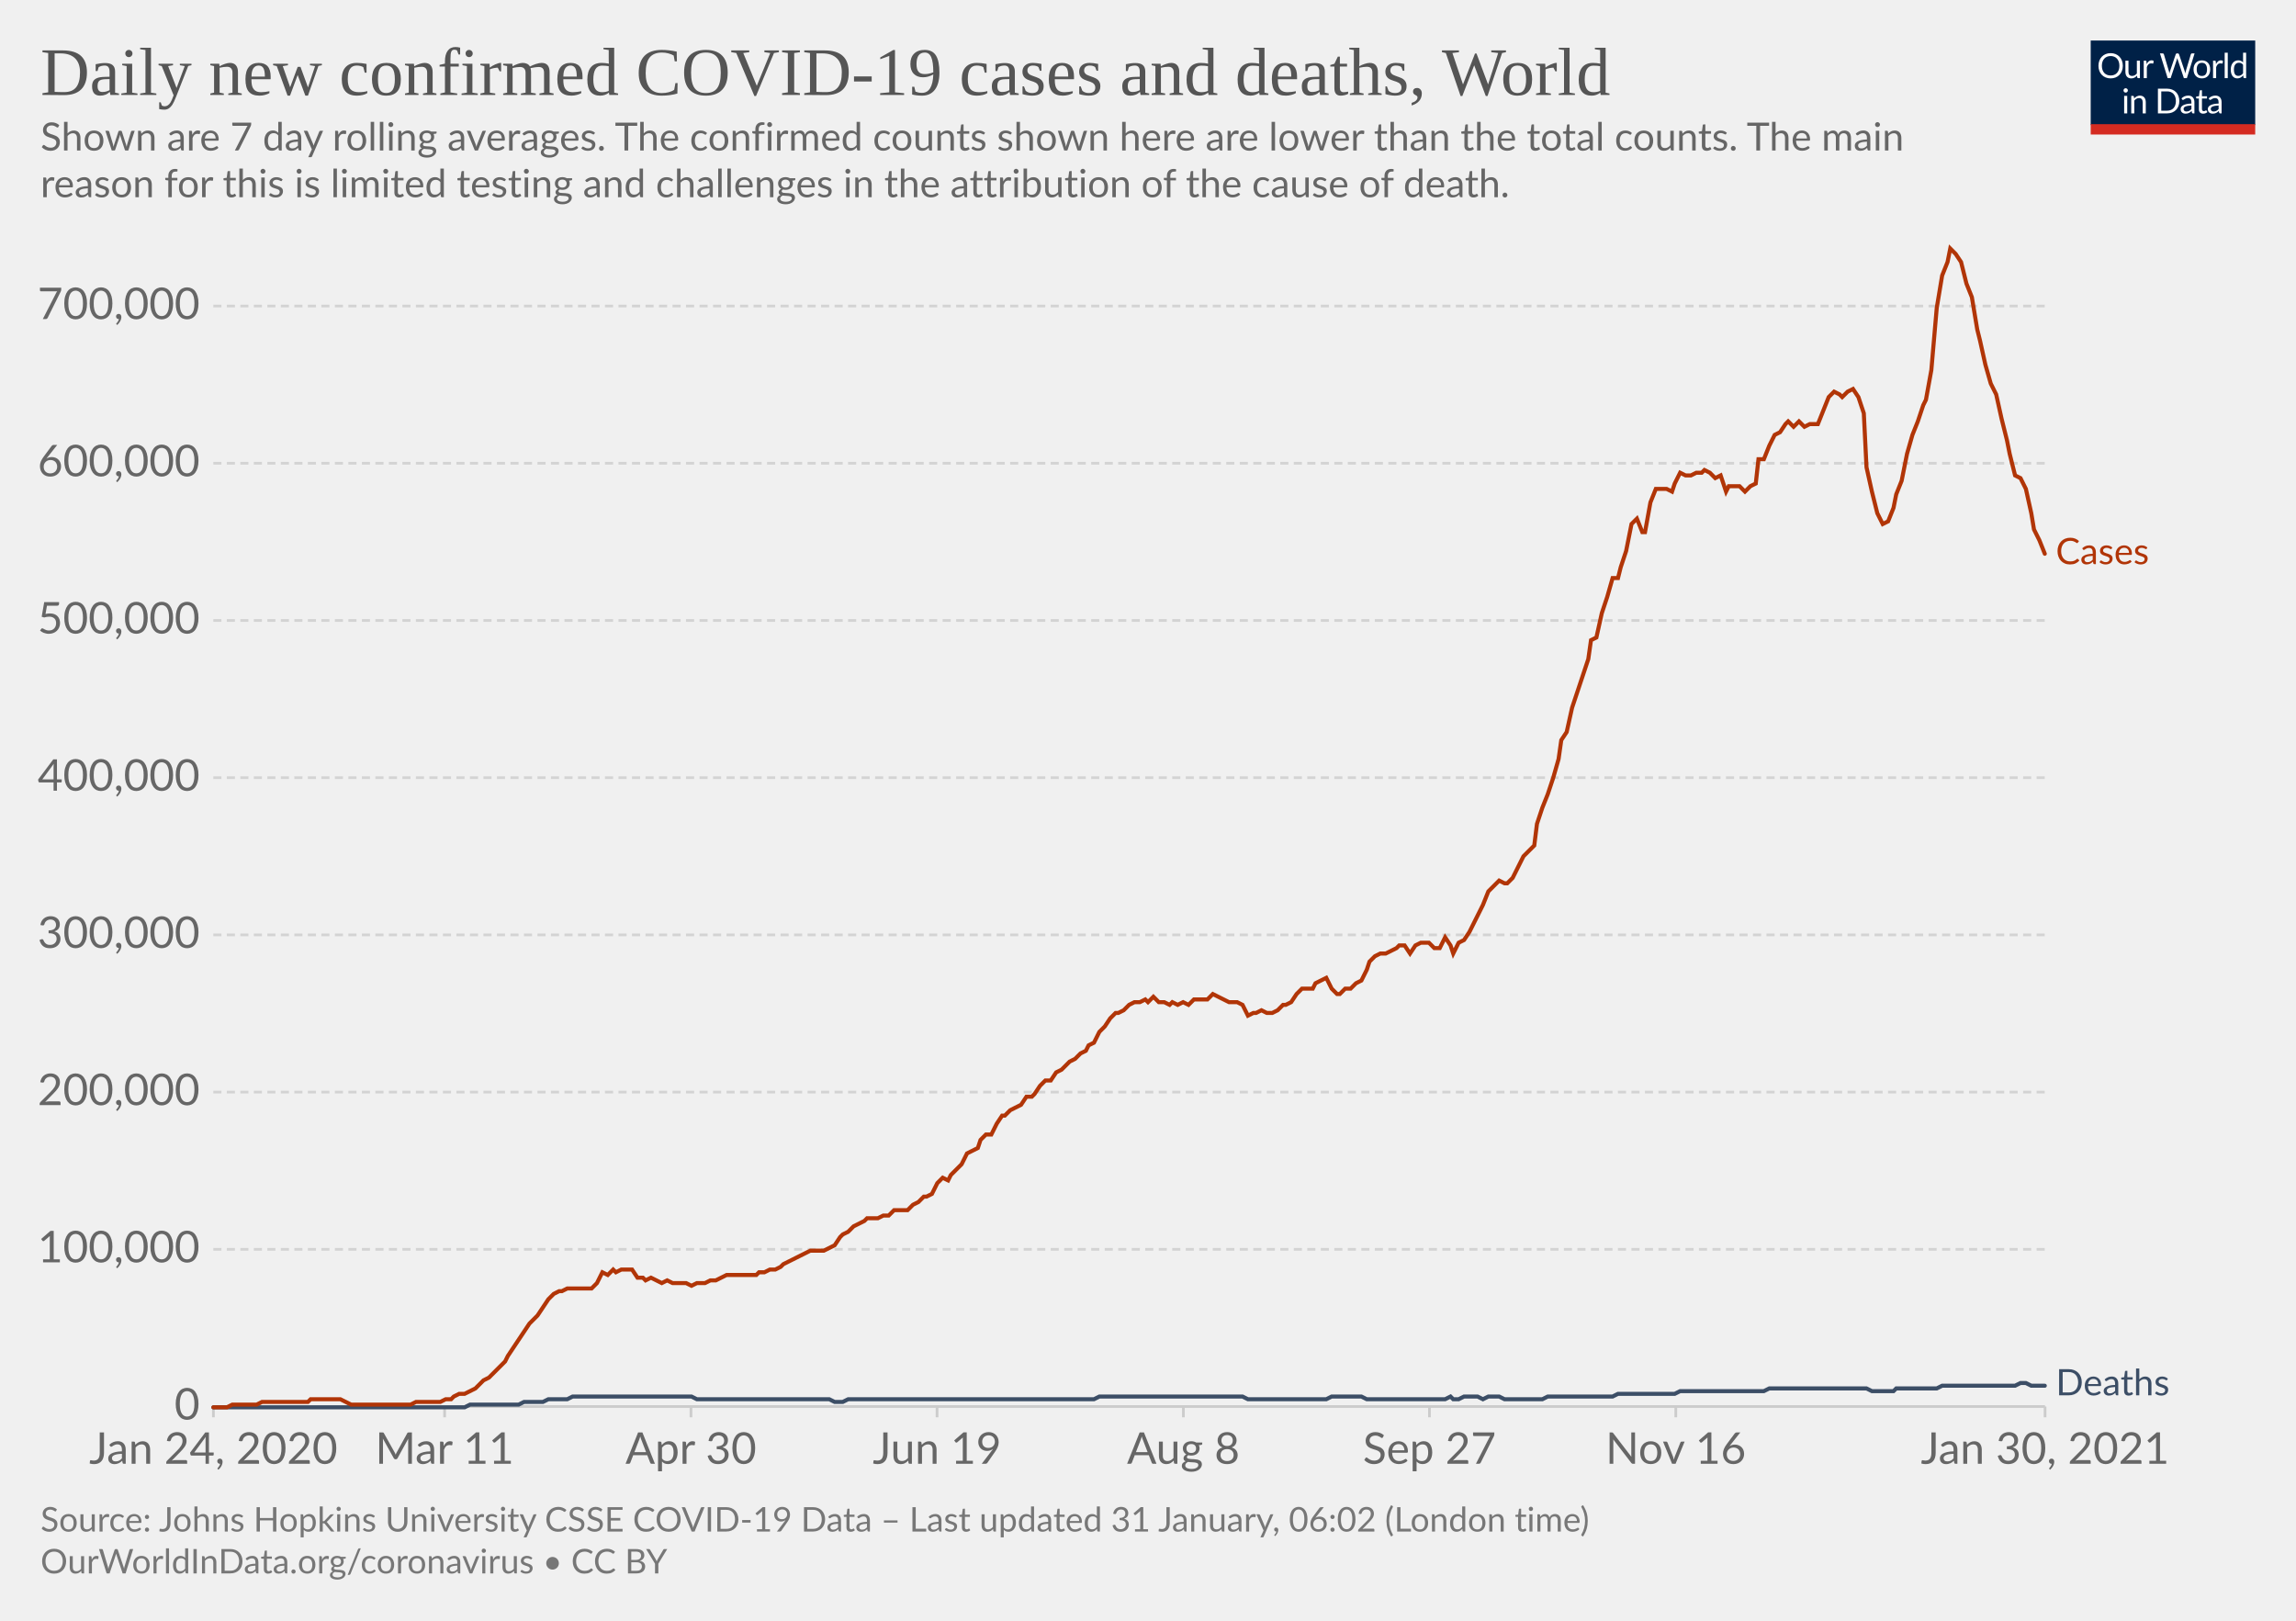
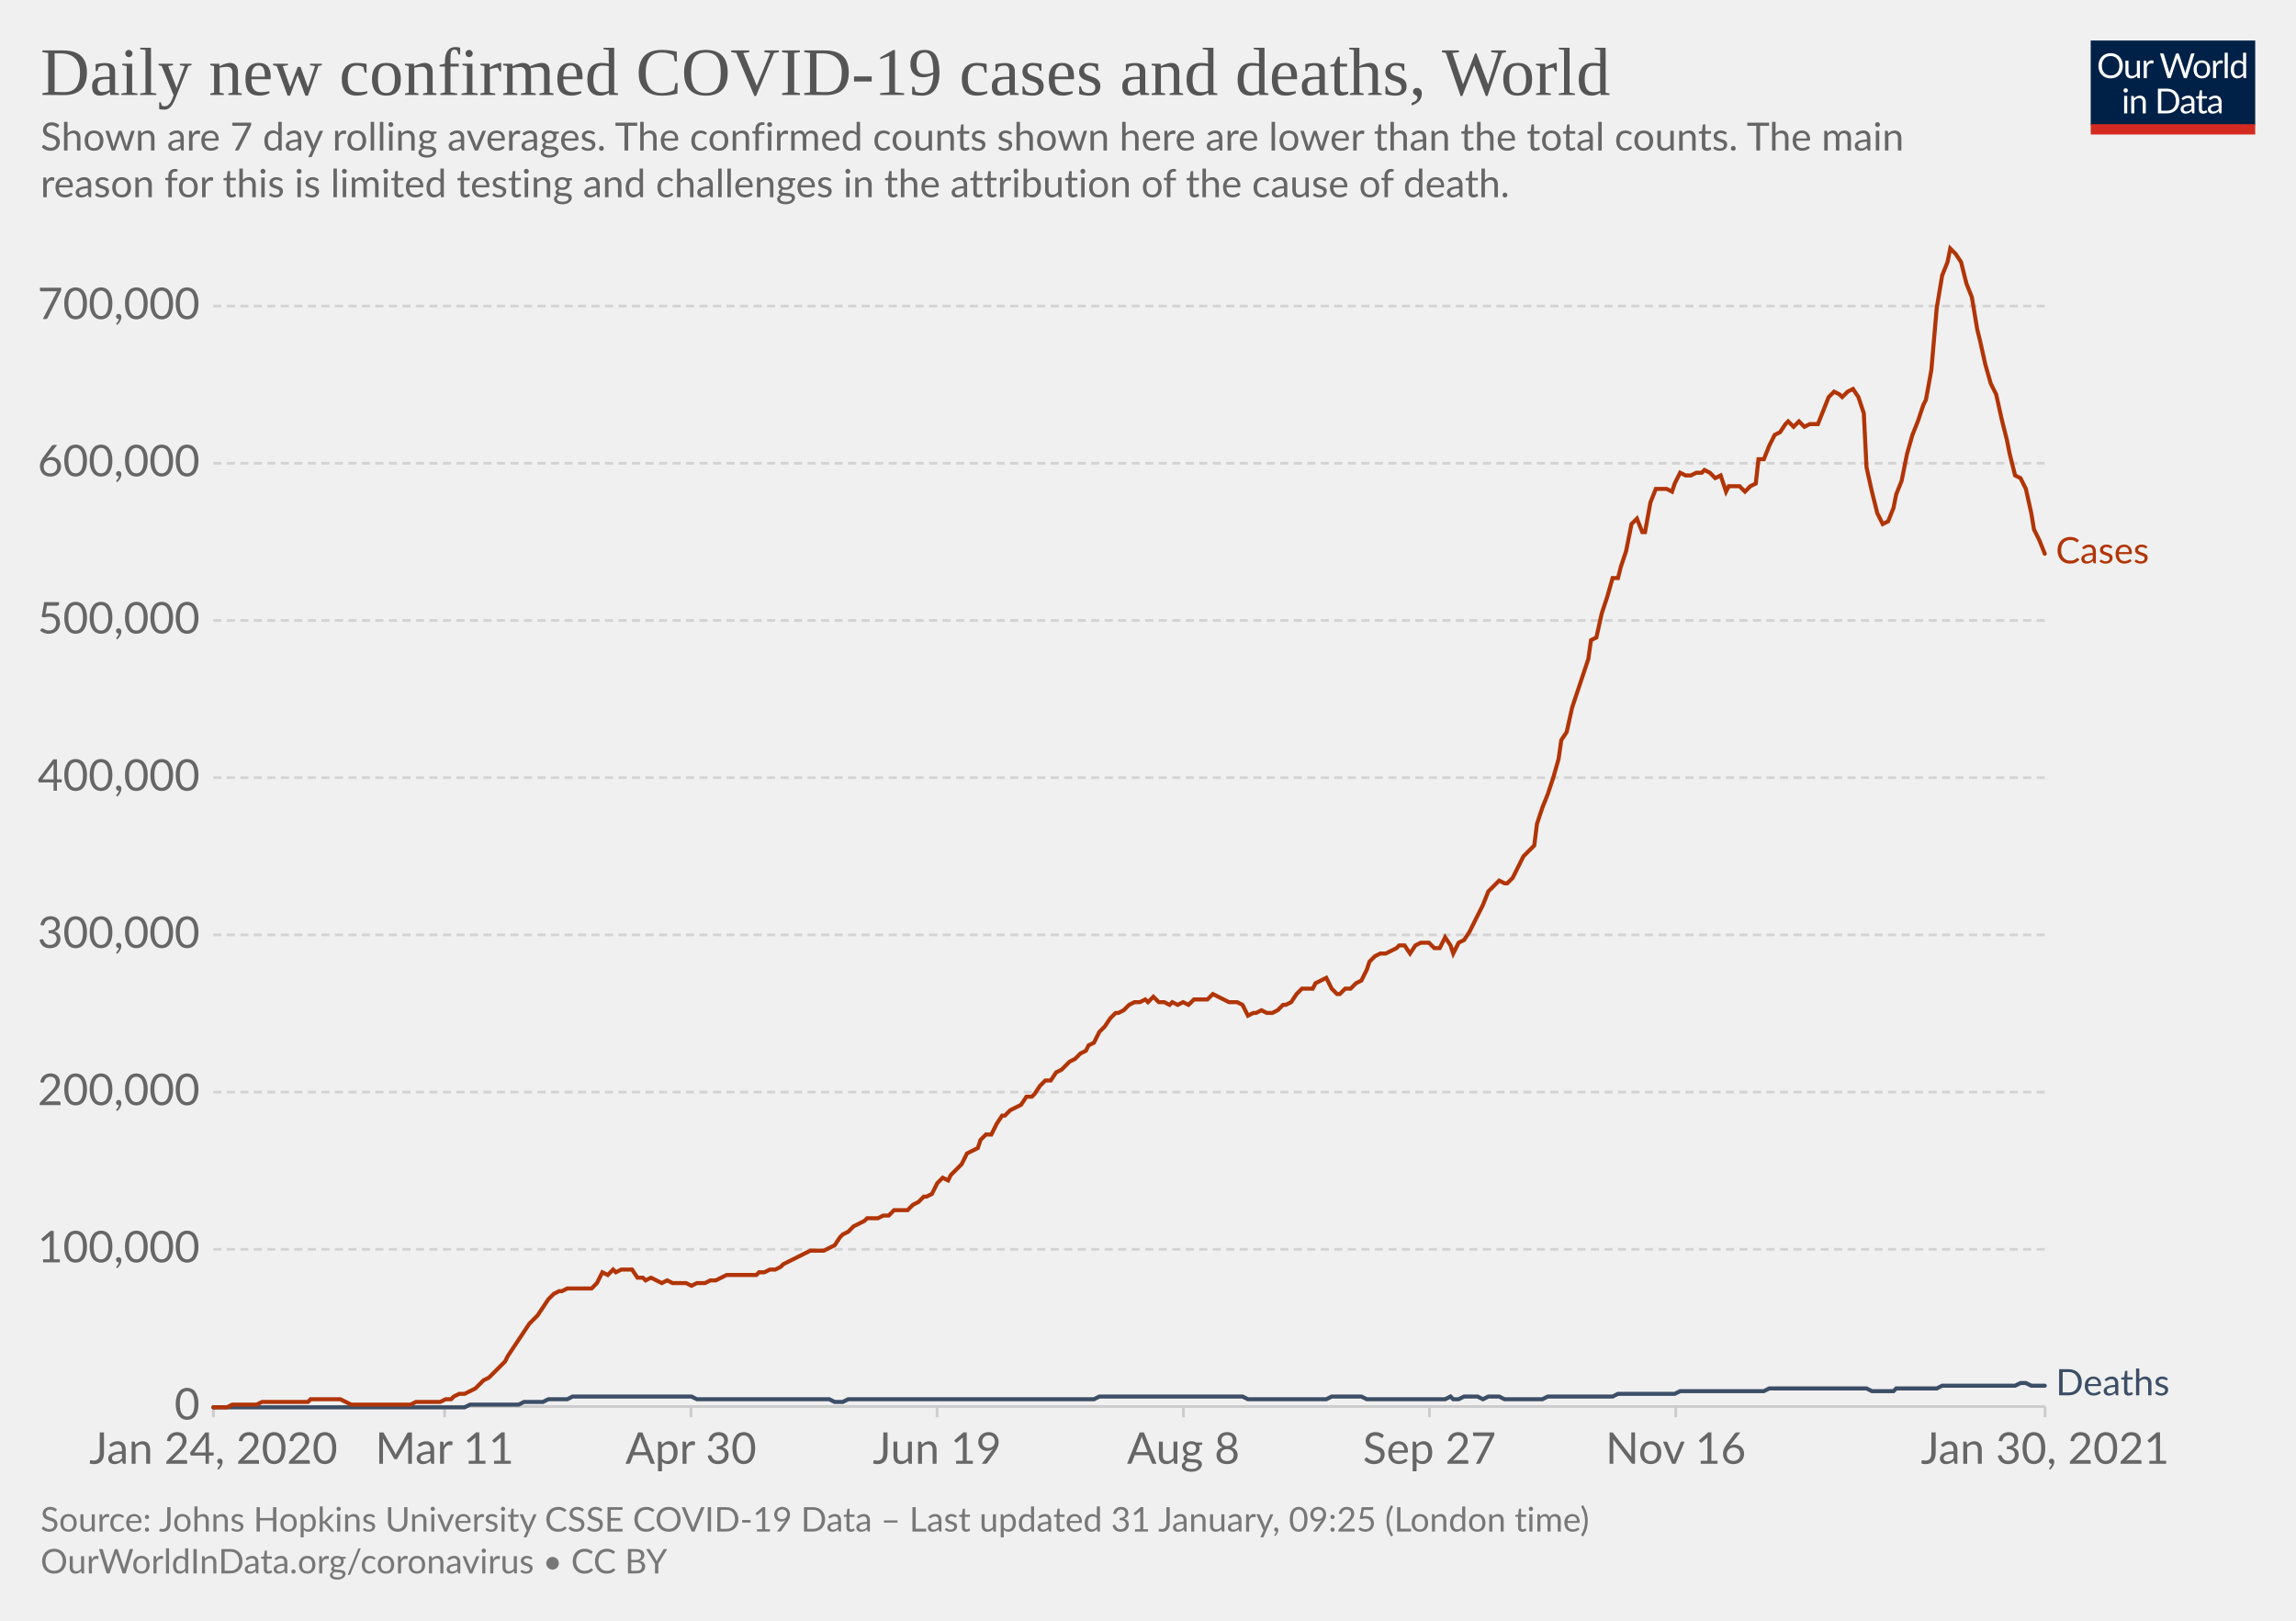
<svg xmlns="http://www.w3.org/2000/svg" version="1.1" style="background-color:#fff;-webkit-font-smoothing:antialiased" width="850" height="600" viewBox="0 0 850 600" font-family="Lato,'Helvetica Neue',Helvetica,Arial,sans-serif" font-size="18" text-rendering="optimizeLegibility">
  <g class="HeaderView">
    <g transform="matrix(.29 0 0 .29 774 15)">
      <svg width="210" height="120" viewBox="0 0 210 120" fill="none">
        <g clip-path="url(#clip0)">
          <path d="M0 0h210v107.89H0V0z" fill="#002147" />
          <path d="M40.98 32.25c0 2.36-.38 4.53-1.12 6.51a14.26 14.26 0 01-8.1 8.4c-1.9.78-4.02 1.17-6.34 1.17a16.6 16.6 0 01-6.33-1.17 14.31 14.31 0 01-8.08-8.4 18.29 18.29 0 01-1.12-6.51c0-2.36.38-4.53 1.12-6.5.75-1.97 1.8-3.67 3.17-5.1a14.32 14.32 0 014.9-3.34c1.92-.8 4.03-1.19 6.34-1.19 2.32 0 4.43.4 6.34 1.19 1.92.8 3.56 1.9 4.93 3.34a14.87 14.87 0 013.17 5.1 18.1 18.1 0 011.12 6.5zm-4.38 0c0-1.94-.26-3.68-.8-5.22a10.91 10.91 0 00-2.24-3.89 9.68 9.68 0 00-3.52-2.46 11.95 11.95 0 00-4.62-.86c-1.68 0-3.21.28-4.6.86a9.88 9.88 0 00-3.54 2.46 10.91 10.91 0 00-2.24 3.9c-.53 1.53-.8 3.27-.8 5.2 0 1.94.27 3.68.8 5.22a11.17 11.17 0 002.24 3.9 10.01 10.01 0 003.55 2.44c1.38.56 2.9.83 4.6.83s3.24-.27 4.61-.83a9.8 9.8 0 003.52-2.44 11.17 11.17 0 002.25-3.9c.53-1.54.8-3.28.8-5.21zm26.22-6.54V48H60.5c-.56 0-.9-.27-1.05-.81l-.31-2.4a12.45 12.45 0 01-3.26 2.6c-1.2.64-2.58.96-4.13.96-1.22 0-2.3-.2-3.24-.6a6.52 6.52 0 01-2.33-1.7 7.37 7.37 0 01-1.43-2.67c-.3-1.04-.46-2.2-.46-3.45V25.7h3.91v14.22c0 1.68.38 2.99 1.15 3.91.77.93 1.96 1.39 3.54 1.39 1.16 0 2.24-.27 3.23-.82a10.42 10.42 0 002.8-2.28V25.7h3.91zm8.61 4.47a9.94 9.94 0 012.6-3.56 5.64 5.64 0 013.76-1.3c.47 0 .92.05 1.34.15.44.1.83.27 1.17.49l-.3 2.92c-.09.37-.3.55-.66.55-.2 0-.5-.04-.9-.13a6.21 6.21 0 00-3.24.18 4.23 4.23 0 00-1.47.92c-.42.4-.81.9-1.17 1.5-.33.58-.64 1.26-.92 2.02V48H67.7V25.71h2.25c.42 0 .72.08.88.25.16.16.27.44.33.83l.26 3.39zm61.16-13.7L122.75 48h-3.82l-7.99-24.05a21.95 21.95 0 01-.42-1.58 38.36 38.36 0 01-.44 1.58L102.05 48h-3.83L88.4 16.47h3.54c.38 0 .7.1.95.29.26.2.43.43.5.73l6.52 21.9.28 1.28.29 1.46.3-1.46.38-1.27 7.41-21.91c.1-.25.26-.48.51-.69.27-.22.58-.33.95-.33h1.23c.38 0 .69.1.92.29a1.77 1.77 0 01.53.73l7.4 21.9a28.4 28.4 0 01.68 2.62 29.52 29.52 0 01.52-2.61l6.54-21.91a1.31 1.31 0 01.48-.7c.27-.21.58-.32.95-.32h3.32zm9.35 8.88c1.63 0 3.1.27 4.4.82a9.43 9.43 0 015.46 5.94c.5 1.4.74 2.98.74 4.73 0 1.76-.25 3.34-.74 4.75a9.43 9.43 0 01-5.46 5.92c-1.3.52-2.77.79-4.4.79-1.64 0-3.12-.27-4.44-.8a9.42 9.42 0 01-3.35-2.3c-.92-1-1.63-2.2-2.13-3.61-.49-1.41-.73-3-.73-4.75s.24-3.33.73-4.73c.5-1.43 1.2-2.64 2.13-3.63a9.4 9.4 0 013.35-2.31c1.32-.55 2.8-.82 4.44-.82zm0 19.89c2.2 0 3.84-.73 4.93-2.2 1.08-1.48 1.63-3.54 1.63-6.18 0-2.66-.55-4.72-1.63-6.2-1.09-1.49-2.73-2.23-4.93-2.23-1.12 0-2.09.2-2.93.57a5.71 5.71 0 00-2.06 1.65 7.5 7.5 0 00-1.24 2.67c-.26 1.04-.4 2.22-.4 3.54 0 2.64.55 4.7 1.64 6.18 1.1 1.47 2.76 2.2 4.99 2.2zm17.97-15.07a9.94 9.94 0 012.6-3.56 5.64 5.64 0 013.76-1.3c.47 0 .91.05 1.34.15.44.1.83.27 1.16.49l-.28 2.92c-.09.37-.31.55-.66.55-.2 0-.5-.04-.9-.13a6.2 6.2 0 00-3.24.18 4.23 4.23 0 00-1.47.92c-.43.4-.82.9-1.17 1.5a13.1 13.1 0 00-.92 2.02V48h-3.94V25.71h2.24c.43 0 .72.08.88.25.17.16.28.44.33.83l.27 3.39zm15.04-14.59V48h-3.92V15.6h3.92zm19.55 15.43a6.22 6.22 0 00-2.38-2.05 6.7 6.7 0 00-2.86-.6c-2.07 0-3.66.75-4.77 2.23-1.12 1.48-1.68 3.6-1.68 6.33 0 1.46.13 2.7.38 3.74a7.29 7.29 0 001.1 2.56 4.35 4.35 0 001.78 1.45c.7.3 1.5.46 2.4.46 1.29 0 2.41-.3 3.36-.88a9.6 9.6 0 002.67-2.49V31.02zm3.91-15.43V48h-2.33c-.56 0-.9-.27-1.06-.81l-.35-2.71a12.13 12.13 0 01-3.25 2.77 8.28 8.28 0 01-4.23 1.06 7.31 7.31 0 01-6.14-2.9c-.73-.96-1.3-2.15-1.69-3.57a18.35 18.35 0 01.07-9.48 11.29 11.29 0 011.89-3.7 8.7 8.7 0 017.06-3.34 7.96 7.96 0 016.12 2.62V15.59h3.91zM46.61 70.71V93H42.7V70.71h3.91zm.84-7c0 .39-.08.75-.24 1.09a2.81 2.81 0 01-1.52 1.47 2.67 2.67 0 01-2.16 0 2.9 2.9 0 01-1.45-1.47 2.67 2.67 0 010-2.16c.15-.35.35-.65.6-.9.25-.27.53-.47.85-.62a2.67 2.67 0 012.16 0c.35.15.65.35.9.62.27.25.47.55.62.9.16.34.24.7.24 1.08zm7.97 10.24c.49-.54 1-1.04 1.54-1.48a9.85 9.85 0 013.66-1.84 8.96 8.96 0 015.43.35c.94.4 1.72.97 2.33 1.71a7.36 7.36 0 011.43 2.67c.32 1.04.49 2.19.49 3.45V93h-3.94V78.81c0-1.69-.4-3-1.17-3.92-.76-.93-1.93-1.4-3.5-1.4a6.6 6.6 0 00-3.25.83c-1 .56-1.92 1.31-2.77 2.27V93h-3.94V70.71h2.35c.56 0 .9.28 1.04.82l.3 2.42zm57.7 3.3c0 2.36-.37 4.5-1.11 6.44a14.3 14.3 0 01-3.17 4.98 14.1 14.1 0 01-4.93 3.2c-1.9.76-4.02 1.13-6.33 1.13H85.8V61.47h11.77c2.31 0 4.42.39 6.33 1.15a13.8 13.8 0 018.1 8.18 17.75 17.75 0 011.12 6.45zm-4.37 0c0-1.94-.26-3.67-.8-5.2a10.94 10.94 0 00-2.23-3.87 9.57 9.57 0 00-3.53-2.42 12.23 12.23 0 00-4.61-.83h-7.5v24.62h7.5c1.7 0 3.24-.28 4.61-.84a9.7 9.7 0 003.53-2.4 10.94 10.94 0 002.24-3.87c.53-1.53.8-3.26.8-5.2zm19.8 5.72c-1.8.06-3.34.2-4.62.44-1.26.22-2.3.51-3.1.88-.8.36-1.37.8-1.74 1.3-.35.5-.53 1.05-.53 1.67 0 .58.1 1.1.3 1.52a3 3 0 00.76 1.05c.34.27.73.46 1.17.6a6.13 6.13 0 001.45.17 7.28 7.28 0 003.5-.81 11.95 11.95 0 002.82-2.2v-4.62zm-12.65-9.11a12.73 12.73 0 013.98-2.66c1.43-.59 3-.88 4.73-.88 1.25 0 2.36.2 3.33.61a6.81 6.81 0 013.94 4.38c.33 1.04.5 2.19.5 3.43V93h-1.74a1.8 1.8 0 01-.88-.18c-.2-.13-.36-.38-.48-.74l-.44-2.12-1.72 1.46a9.48 9.48 0 01-3.74 1.7c-.69.15-1.46.23-2.3.23-.87 0-1.69-.12-2.45-.35a5.34 5.34 0 01-3.34-2.93 6.64 6.64 0 01-.49-2.64c0-.88.25-1.72.73-2.53a6.33 6.33 0 012.35-2.17c1.09-.63 2.5-1.15 4.25-1.54 1.75-.41 3.89-.65 6.42-.7v-1.75c0-1.73-.37-3.03-1.12-3.91-.75-.9-1.84-1.34-3.28-1.34-.97 0-1.78.12-2.44.37-.64.23-1.2.5-1.7.81l-1.23.82c-.33.23-.67.35-1 .35-.27 0-.5-.07-.69-.2a2.1 2.1 0 01-.48-.53l-.7-1.25zm27.67 19.5c-1.76 0-3.12-.5-4.07-1.48-.94-.98-1.41-2.4-1.41-4.25V74h-2.68a.9.9 0 01-.6-.2c-.16-.14-.24-.36-.24-.66v-1.56l3.65-.46.9-6.89a.9.9 0 01.29-.52.88.88 0 01.62-.22H142v7.67h6.44V74H142v13.38c0 .94.22 1.63.68 2.09.45.45 1.04.68 1.76.68a3.21 3.21 0 001.85-.53l.55-.35c.16-.12.3-.18.41-.18.2 0 .4.13.55.38l1.15 1.87a7.45 7.45 0 01-2.44 1.5 8.53 8.53 0 01-2.95.52zm19.68-10.4c-1.8.07-3.34.21-4.62.45-1.26.22-2.3.51-3.1.88-.8.36-1.37.8-1.74 1.3-.35.5-.53 1.05-.53 1.67 0 .58.1 1.1.3 1.52a2.9 2.9 0 00.76 1.05c.34.27.73.46 1.17.6a6.13 6.13 0 001.45.17 7.3 7.3 0 003.5-.81 12.04 12.04 0 002.82-2.2v-4.62zm-12.65-9.1a12.72 12.72 0 013.99-2.66c1.42-.59 3-.88 4.72-.88 1.25 0 2.36.2 3.33.61a6.81 6.81 0 013.94 4.38c.33 1.04.5 2.19.5 3.43V93h-1.74a1.8 1.8 0 01-.88-.18c-.2-.13-.36-.38-.48-.74l-.44-2.12-1.72 1.46a9.48 9.48 0 01-3.74 1.7c-.69.15-1.46.23-2.3.23-.87 0-1.69-.12-2.45-.35a5.33 5.33 0 01-3.34-2.93 6.62 6.62 0 01-.49-2.64c0-.88.25-1.72.73-2.53a6.33 6.33 0 012.35-2.17c1.09-.63 2.5-1.15 4.25-1.54a31.2 31.2 0 016.42-.7v-1.75c0-1.73-.37-3.03-1.12-3.91-.75-.9-1.84-1.34-3.28-1.34-.97 0-1.78.12-2.44.37-.64.23-1.2.5-1.7.81l-1.22.82c-.34.23-.68.35-1.02.35-.26 0-.49-.07-.68-.2a1.88 1.88 0 01-.48-.53l-.7-1.25zM40.98 32.25c0 2.36-.38 4.53-1.12 6.51a14.26 14.26 0 01-8.1 8.4c-1.9.78-4.02 1.17-6.34 1.17a16.6 16.6 0 01-6.33-1.17 14.31 14.31 0 01-8.08-8.4 18.29 18.29 0 01-1.12-6.51c0-2.36.38-4.53 1.12-6.5.75-1.97 1.8-3.67 3.17-5.1a14.32 14.32 0 014.9-3.34c1.92-.8 4.03-1.19 6.34-1.19 2.32 0 4.43.4 6.34 1.19 1.92.8 3.56 1.9 4.93 3.34a14.87 14.87 0 013.17 5.1 18.1 18.1 0 011.12 6.5zm-4.38 0c0-1.94-.26-3.68-.8-5.22a10.91 10.91 0 00-2.24-3.89 9.68 9.68 0 00-3.52-2.46 11.95 11.95 0 00-4.62-.86c-1.68 0-3.21.28-4.6.86a9.88 9.88 0 00-3.54 2.46 10.91 10.91 0 00-2.24 3.9c-.53 1.53-.8 3.27-.8 5.2 0 1.94.27 3.68.8 5.22a11.17 11.17 0 002.24 3.9 10.01 10.01 0 003.55 2.44c1.38.56 2.9.83 4.6.83s3.24-.27 4.61-.83a9.8 9.8 0 003.52-2.44 11.17 11.17 0 002.25-3.9c.53-1.54.8-3.28.8-5.21zm26.22-6.54V48H60.5c-.56 0-.9-.27-1.05-.81l-.31-2.4a12.45 12.45 0 01-3.26 2.6c-1.2.64-2.58.96-4.13.96-1.22 0-2.3-.2-3.24-.6a6.52 6.52 0 01-2.33-1.7 7.37 7.37 0 01-1.43-2.67c-.3-1.04-.46-2.2-.46-3.45V25.7h3.91v14.22c0 1.68.38 2.99 1.15 3.91.77.93 1.96 1.39 3.54 1.39 1.16 0 2.24-.27 3.23-.82a10.42 10.42 0 002.8-2.28V25.7h3.91zm8.61 4.47a9.94 9.94 0 012.6-3.56 5.64 5.64 0 013.76-1.3c.47 0 .92.05 1.34.15.44.1.83.27 1.17.49l-.3 2.92c-.09.37-.3.55-.66.55-.2 0-.5-.04-.9-.13a6.21 6.21 0 00-3.24.18 4.23 4.23 0 00-1.47.92c-.42.4-.81.9-1.17 1.5-.33.58-.64 1.26-.92 2.02V48H67.7V25.71h2.25c.42 0 .72.08.88.25.16.16.27.44.33.83l.26 3.39zm61.16-13.7L122.75 48h-3.82l-7.99-24.05a21.95 21.95 0 01-.42-1.58 38.36 38.36 0 01-.44 1.58L102.05 48h-3.83L88.4 16.47h3.54c.38 0 .7.1.95.29.26.2.43.43.5.73l6.52 21.9.28 1.28.29 1.46.3-1.46.38-1.27 7.41-21.91c.1-.25.26-.48.51-.69.27-.22.58-.33.95-.33h1.23c.38 0 .69.1.92.29a1.77 1.77 0 01.53.73l7.4 21.9a28.4 28.4 0 01.68 2.62 29.52 29.52 0 01.52-2.61l6.54-21.91a1.31 1.31 0 01.48-.7c.27-.21.58-.32.95-.32h3.32zm9.35 8.88c1.63 0 3.1.27 4.4.82a9.43 9.43 0 015.46 5.94c.5 1.4.74 2.98.74 4.73 0 1.76-.25 3.34-.74 4.75a9.43 9.43 0 01-5.46 5.92c-1.3.52-2.77.79-4.4.79-1.64 0-3.12-.27-4.44-.8a9.42 9.42 0 01-3.35-2.3c-.92-1-1.63-2.2-2.13-3.61-.49-1.41-.73-3-.73-4.75s.24-3.33.73-4.73c.5-1.43 1.2-2.64 2.13-3.63a9.4 9.4 0 013.35-2.31c1.32-.55 2.8-.82 4.44-.82zm0 19.89c2.2 0 3.84-.73 4.93-2.2 1.08-1.48 1.63-3.54 1.63-6.18 0-2.66-.55-4.72-1.63-6.2-1.09-1.49-2.73-2.23-4.93-2.23-1.12 0-2.09.2-2.93.57a5.71 5.71 0 00-2.06 1.65 7.5 7.5 0 00-1.24 2.67c-.26 1.04-.4 2.22-.4 3.54 0 2.64.55 4.7 1.64 6.18 1.1 1.47 2.76 2.2 4.99 2.2zm17.97-15.07a9.94 9.94 0 012.6-3.56 5.64 5.64 0 013.76-1.3c.47 0 .91.05 1.34.15.44.1.83.27 1.16.49l-.28 2.92c-.09.37-.31.55-.66.55-.2 0-.5-.04-.9-.13a6.2 6.2 0 00-3.24.18 4.23 4.23 0 00-1.47.92c-.43.4-.82.9-1.17 1.5a13.1 13.1 0 00-.92 2.02V48h-3.94V25.71h2.24c.43 0 .72.08.88.25.17.16.28.44.33.83l.27 3.39zm15.04-14.59V48h-3.92V15.6h3.92zm19.55 15.43a6.22 6.22 0 00-2.38-2.05 6.7 6.7 0 00-2.86-.6c-2.07 0-3.66.75-4.77 2.23-1.12 1.48-1.68 3.6-1.68 6.33 0 1.46.13 2.7.38 3.74a7.29 7.29 0 001.1 2.56 4.35 4.35 0 001.78 1.45c.7.3 1.5.46 2.4.46 1.29 0 2.41-.3 3.36-.88a9.6 9.6 0 002.67-2.49V31.02zm3.91-15.43V48h-2.33c-.56 0-.9-.27-1.06-.81l-.35-2.71a12.13 12.13 0 01-3.25 2.77 8.28 8.28 0 01-4.23 1.06 7.31 7.31 0 01-6.14-2.9c-.73-.96-1.3-2.15-1.69-3.57a18.35 18.35 0 01.07-9.48 11.29 11.29 0 011.89-3.7 8.7 8.7 0 017.06-3.34 7.96 7.96 0 016.12 2.62V15.59h3.91zM46.61 70.71V93H42.7V70.71h3.91zm.84-7c0 .39-.08.75-.24 1.09a2.81 2.81 0 01-1.52 1.47 2.67 2.67 0 01-2.16 0 2.9 2.9 0 01-1.45-1.47 2.67 2.67 0 010-2.16c.15-.35.35-.65.6-.9.25-.27.53-.47.85-.62a2.67 2.67 0 012.16 0c.35.15.65.35.9.62.27.25.47.55.62.9.16.34.24.7.24 1.08zm7.97 10.24c.49-.54 1-1.04 1.54-1.48a9.85 9.85 0 013.66-1.84 8.96 8.96 0 015.43.35c.94.4 1.72.97 2.33 1.71a7.36 7.36 0 011.43 2.67c.32 1.04.49 2.19.49 3.45V93h-3.94V78.81c0-1.69-.4-3-1.17-3.92-.76-.93-1.93-1.4-3.5-1.4a6.6 6.6 0 00-3.25.83c-1 .56-1.92 1.31-2.77 2.27V93h-3.94V70.71h2.35c.56 0 .9.28 1.04.82l.3 2.42zm57.7 3.3c0 2.36-.37 4.5-1.11 6.44a14.3 14.3 0 01-3.17 4.98 14.1 14.1 0 01-4.93 3.2c-1.9.76-4.02 1.13-6.33 1.13H85.8V61.47h11.77c2.31 0 4.42.39 6.33 1.15a13.8 13.8 0 018.1 8.18 17.75 17.75 0 011.12 6.45zm-4.37 0c0-1.94-.26-3.67-.8-5.2a10.94 10.94 0 00-2.23-3.87 9.57 9.57 0 00-3.53-2.42 12.23 12.23 0 00-4.61-.83h-7.5v24.62h7.5c1.7 0 3.24-.28 4.61-.84a9.7 9.7 0 003.53-2.4 10.94 10.94 0 002.24-3.87c.53-1.53.8-3.26.8-5.2zm19.8 5.72c-1.8.06-3.34.2-4.62.44-1.26.22-2.3.51-3.1.88-.8.36-1.37.8-1.74 1.3-.35.5-.53 1.05-.53 1.67 0 .58.1 1.1.3 1.52a3 3 0 00.76 1.05c.34.27.73.46 1.17.6a6.13 6.13 0 001.45.17 7.28 7.28 0 003.5-.81 11.95 11.95 0 002.82-2.2v-4.62zm-12.65-9.11a12.73 12.73 0 013.98-2.66c1.43-.59 3-.88 4.73-.88 1.25 0 2.36.2 3.33.61a6.81 6.81 0 013.94 4.38c.33 1.04.5 2.19.5 3.43V93h-1.74a1.8 1.8 0 01-.88-.18c-.2-.13-.36-.38-.48-.74l-.44-2.12-1.72 1.46a9.48 9.48 0 01-3.74 1.7c-.69.15-1.46.23-2.3.23-.87 0-1.69-.12-2.45-.35a5.34 5.34 0 01-3.34-2.93 6.64 6.64 0 01-.49-2.64c0-.88.25-1.72.73-2.53a6.33 6.33 0 012.35-2.17c1.09-.63 2.5-1.15 4.25-1.54 1.75-.41 3.89-.65 6.42-.7v-1.75c0-1.73-.37-3.03-1.12-3.91-.75-.9-1.84-1.34-3.28-1.34-.97 0-1.78.12-2.44.37-.64.23-1.2.5-1.7.81l-1.23.82c-.33.23-.67.35-1 .35-.27 0-.5-.07-.69-.2a2.1 2.1 0 01-.48-.53l-.7-1.25zm27.67 19.5c-1.76 0-3.12-.5-4.07-1.48-.94-.98-1.41-2.4-1.41-4.25V74h-2.68a.9.9 0 01-.6-.2c-.16-.14-.24-.36-.24-.66v-1.56l3.65-.46.9-6.89a.9.9 0 01.29-.52.88.88 0 01.62-.22H142v7.67h6.44V74H142v13.38c0 .94.22 1.63.68 2.09.45.45 1.04.68 1.76.68a3.21 3.21 0 001.85-.53l.55-.35c.16-.12.3-.18.41-.18.2 0 .4.13.55.38l1.15 1.87a7.45 7.45 0 01-2.44 1.5 8.53 8.53 0 01-2.95.52zm19.68-10.4c-1.8.07-3.34.21-4.62.45-1.26.22-2.3.51-3.1.88-.8.36-1.37.8-1.74 1.3-.35.5-.53 1.05-.53 1.67 0 .58.1 1.1.3 1.52a2.9 2.9 0 00.76 1.05c.34.27.73.46 1.17.6a6.13 6.13 0 001.45.17 7.3 7.3 0 003.5-.81 12.04 12.04 0 002.82-2.2v-4.62zm-12.65-9.1a12.72 12.72 0 013.99-2.66c1.42-.59 3-.88 4.72-.88 1.25 0 2.36.2 3.33.61a6.81 6.81 0 013.94 4.38c.33 1.04.5 2.19.5 3.43V93h-1.74a1.8 1.8 0 01-.88-.18c-.2-.13-.36-.38-.48-.74l-.44-2.12-1.72 1.46a9.48 9.48 0 01-3.74 1.7c-.69.15-1.46.23-2.3.23-.87 0-1.69-.12-2.45-.35a5.33 5.33 0 01-3.34-2.93 6.62 6.62 0 01-.49-2.64c0-.88.25-1.72.73-2.53a6.33 6.33 0 012.35-2.17c1.09-.63 2.5-1.15 4.25-1.54a31.2 31.2 0 016.42-.7v-1.75c0-1.73-.37-3.03-1.12-3.91-.75-.9-1.84-1.34-3.28-1.34-.97 0-1.78.12-2.44.37-.64.23-1.2.5-1.7.81l-1.22.82c-.34.23-.68.35-1.02.35-.26 0-.49-.07-.68-.2a1.88 1.88 0 01-.48-.53l-.7-1.25zM40.98 32.25c0 2.36-.38 4.53-1.12 6.51a14.26 14.26 0 01-8.1 8.4c-1.9.78-4.02 1.17-6.34 1.17a16.6 16.6 0 01-6.33-1.17 14.31 14.31 0 01-8.08-8.4 18.29 18.29 0 01-1.12-6.51c0-2.36.38-4.53 1.12-6.5.75-1.97 1.8-3.67 3.17-5.1a14.32 14.32 0 014.9-3.34c1.92-.8 4.03-1.19 6.34-1.19 2.32 0 4.43.4 6.34 1.19 1.92.8 3.56 1.9 4.93 3.34a14.87 14.87 0 013.17 5.1 18.1 18.1 0 011.12 6.5zm-4.38 0c0-1.94-.26-3.68-.8-5.22a10.91 10.91 0 00-2.24-3.89 9.68 9.68 0 00-3.52-2.46 11.95 11.95 0 00-4.62-.86c-1.68 0-3.21.28-4.6.86a9.88 9.88 0 00-3.54 2.46 10.91 10.91 0 00-2.24 3.9c-.53 1.53-.8 3.27-.8 5.2 0 1.94.27 3.68.8 5.22a11.17 11.17 0 002.24 3.9 10.01 10.01 0 003.55 2.44c1.38.56 2.9.83 4.6.83s3.24-.27 4.61-.83a9.8 9.8 0 003.52-2.44 11.17 11.17 0 002.25-3.9c.53-1.54.8-3.28.8-5.21zm26.22-6.54V48H60.5c-.56 0-.9-.27-1.05-.81l-.31-2.4a12.45 12.45 0 01-3.26 2.6c-1.2.64-2.58.96-4.13.96-1.22 0-2.3-.2-3.24-.6a6.52 6.52 0 01-2.33-1.7 7.37 7.37 0 01-1.43-2.67c-.3-1.04-.46-2.2-.46-3.45V25.7h3.91v14.22c0 1.68.38 2.99 1.15 3.91.77.93 1.96 1.39 3.54 1.39 1.16 0 2.24-.27 3.23-.82a10.42 10.42 0 002.8-2.28V25.7h3.91zm8.61 4.47a9.94 9.94 0 012.6-3.56 5.64 5.64 0 013.76-1.3c.47 0 .92.05 1.34.15.44.1.83.27 1.17.49l-.3 2.92c-.09.37-.3.55-.66.55-.2 0-.5-.04-.9-.13a6.21 6.21 0 00-3.24.18 4.23 4.23 0 00-1.47.92c-.42.4-.81.9-1.17 1.5-.33.58-.64 1.26-.92 2.02V48H67.7V25.71h2.25c.42 0 .72.08.88.25.16.16.27.44.33.83l.26 3.39zm61.16-13.7L122.75 48h-3.82l-7.99-24.05a21.95 21.95 0 01-.42-1.58 38.36 38.36 0 01-.44 1.58L102.05 48h-3.83L88.4 16.47h3.54c.38 0 .7.1.95.29.26.2.43.43.5.73l6.52 21.9.28 1.28.29 1.46.3-1.46.38-1.27 7.41-21.91c.1-.25.26-.48.51-.69.27-.22.58-.33.95-.33h1.23c.38 0 .69.1.92.29a1.77 1.77 0 01.53.73l7.4 21.9a28.4 28.4 0 01.68 2.62 29.52 29.52 0 01.52-2.61l6.54-21.91a1.31 1.31 0 01.48-.7c.27-.21.58-.32.95-.32h3.32zm9.35 8.88c1.63 0 3.1.27 4.4.82a9.43 9.43 0 015.46 5.94c.5 1.4.74 2.98.74 4.73 0 1.76-.25 3.34-.74 4.75a9.43 9.43 0 01-5.46 5.92c-1.3.52-2.77.79-4.4.79-1.64 0-3.12-.27-4.44-.8a9.42 9.42 0 01-3.35-2.3c-.92-1-1.63-2.2-2.13-3.61-.49-1.41-.73-3-.73-4.75s.24-3.33.73-4.73c.5-1.43 1.2-2.64 2.13-3.63a9.4 9.4 0 013.35-2.31c1.32-.55 2.8-.82 4.44-.82zm0 19.89c2.2 0 3.84-.73 4.93-2.2 1.08-1.48 1.63-3.54 1.63-6.18 0-2.66-.55-4.72-1.63-6.2-1.09-1.49-2.73-2.23-4.93-2.23-1.12 0-2.09.2-2.93.57a5.71 5.71 0 00-2.06 1.65 7.5 7.5 0 00-1.24 2.67c-.26 1.04-.4 2.22-.4 3.54 0 2.64.55 4.7 1.64 6.18 1.1 1.47 2.76 2.2 4.99 2.2zm17.97-15.07a9.94 9.94 0 012.6-3.56 5.64 5.64 0 013.76-1.3c.47 0 .91.05 1.34.15.44.1.83.27 1.16.49l-.28 2.92c-.09.37-.31.55-.66.55-.2 0-.5-.04-.9-.13a6.2 6.2 0 00-3.24.18 4.23 4.23 0 00-1.47.92c-.43.4-.82.9-1.17 1.5a13.1 13.1 0 00-.92 2.02V48h-3.94V25.71h2.24c.43 0 .72.08.88.25.17.16.28.44.33.83l.27 3.39zm15.04-14.59V48h-3.92V15.6h3.92zm19.55 15.43a6.22 6.22 0 00-2.38-2.05 6.7 6.7 0 00-2.86-.6c-2.07 0-3.66.75-4.77 2.23-1.12 1.48-1.68 3.6-1.68 6.33 0 1.46.13 2.7.38 3.74a7.29 7.29 0 001.1 2.56 4.35 4.35 0 001.78 1.45c.7.3 1.5.46 2.4.46 1.29 0 2.41-.3 3.36-.88a9.6 9.6 0 002.67-2.49V31.02zm3.91-15.43V48h-2.33c-.56 0-.9-.27-1.06-.81l-.35-2.71a12.13 12.13 0 01-3.25 2.77 8.28 8.28 0 01-4.23 1.06 7.31 7.31 0 01-6.14-2.9c-.73-.96-1.3-2.15-1.69-3.57a18.35 18.35 0 01.07-9.48 11.29 11.29 0 011.89-3.7 8.7 8.7 0 017.06-3.34 7.96 7.96 0 016.12 2.62V15.59h3.91zM46.61 70.71V93H42.7V70.71h3.91zm.84-7c0 .39-.08.75-.24 1.09a2.81 2.81 0 01-1.52 1.47 2.67 2.67 0 01-2.16 0 2.9 2.9 0 01-1.45-1.47 2.67 2.67 0 010-2.16c.15-.35.35-.65.6-.9.25-.27.53-.47.85-.62a2.67 2.67 0 012.16 0c.35.15.65.35.9.62.27.25.47.55.62.9.16.34.24.7.24 1.08zm7.97 10.24c.49-.54 1-1.04 1.54-1.48a9.85 9.85 0 013.66-1.84 8.96 8.96 0 015.43.35c.94.4 1.72.97 2.33 1.71a7.36 7.36 0 011.43 2.67c.32 1.04.49 2.19.49 3.45V93h-3.94V78.81c0-1.69-.4-3-1.17-3.92-.76-.93-1.93-1.4-3.5-1.4a6.6 6.6 0 00-3.25.83c-1 .56-1.92 1.31-2.77 2.27V93h-3.94V70.71h2.35c.56 0 .9.28 1.04.82l.3 2.42zm57.7 3.3c0 2.36-.37 4.5-1.11 6.44a14.3 14.3 0 01-3.17 4.98 14.1 14.1 0 01-4.93 3.2c-1.9.76-4.02 1.13-6.33 1.13H85.8V61.47h11.77c2.31 0 4.42.39 6.33 1.15a13.8 13.8 0 018.1 8.18 17.75 17.75 0 011.12 6.45zm-4.37 0c0-1.94-.26-3.67-.8-5.2a10.94 10.94 0 00-2.23-3.87 9.57 9.57 0 00-3.53-2.42 12.23 12.23 0 00-4.61-.83h-7.5v24.62h7.5c1.7 0 3.24-.28 4.61-.84a9.7 9.7 0 003.53-2.4 10.94 10.94 0 002.24-3.87c.53-1.53.8-3.26.8-5.2zm19.8 5.72c-1.8.06-3.34.2-4.62.44-1.26.22-2.3.51-3.1.88-.8.36-1.37.8-1.74 1.3-.35.5-.53 1.05-.53 1.67 0 .58.1 1.1.3 1.52a3 3 0 00.76 1.05c.34.27.73.46 1.17.6a6.13 6.13 0 001.45.17 7.28 7.28 0 003.5-.81 11.95 11.95 0 002.82-2.2v-4.62zm-12.65-9.11a12.73 12.73 0 013.98-2.66c1.43-.59 3-.88 4.73-.88 1.25 0 2.36.2 3.33.61a6.81 6.81 0 013.94 4.38c.33 1.04.5 2.19.5 3.43V93h-1.74a1.8 1.8 0 01-.88-.18c-.2-.13-.36-.38-.48-.74l-.44-2.12-1.72 1.46a9.48 9.48 0 01-3.74 1.7c-.69.15-1.46.23-2.3.23-.87 0-1.69-.12-2.45-.35a5.34 5.34 0 01-3.34-2.93 6.64 6.64 0 01-.49-2.64c0-.88.25-1.72.73-2.53a6.33 6.33 0 012.35-2.17c1.09-.63 2.5-1.15 4.25-1.54 1.75-.41 3.89-.65 6.42-.7v-1.75c0-1.73-.37-3.03-1.12-3.91-.75-.9-1.84-1.34-3.28-1.34-.97 0-1.78.12-2.44.37-.64.23-1.2.5-1.7.81l-1.23.82c-.33.23-.67.35-1 .35-.27 0-.5-.07-.69-.2a2.1 2.1 0 01-.48-.53l-.7-1.25zm27.67 19.5c-1.76 0-3.12-.5-4.07-1.48-.94-.98-1.41-2.4-1.41-4.25V74h-2.68a.9.9 0 01-.6-.2c-.16-.14-.24-.36-.24-.66v-1.56l3.65-.46.9-6.89a.9.9 0 01.29-.52.88.88 0 01.62-.22H142v7.67h6.44V74H142v13.38c0 .94.22 1.63.68 2.09.45.45 1.04.68 1.76.68a3.21 3.21 0 001.85-.53l.55-.35c.16-.12.3-.18.41-.18.2 0 .4.13.55.38l1.15 1.87a7.45 7.45 0 01-2.44 1.5 8.53 8.53 0 01-2.95.52zm19.68-10.4c-1.8.07-3.34.21-4.62.45-1.26.22-2.3.51-3.1.88-.8.36-1.37.8-1.74 1.3-.35.5-.53 1.05-.53 1.67 0 .58.1 1.1.3 1.52a2.9 2.9 0 00.76 1.05c.34.27.73.46 1.17.6a6.13 6.13 0 001.45.17 7.3 7.3 0 003.5-.81 12.04 12.04 0 002.82-2.2v-4.62zm-12.65-9.1a12.72 12.72 0 013.99-2.66c1.42-.59 3-.88 4.72-.88 1.25 0 2.36.2 3.33.61a6.81 6.81 0 013.94 4.38c.33 1.04.5 2.19.5 3.43V93h-1.74a1.8 1.8 0 01-.88-.18c-.2-.13-.36-.38-.48-.74l-.44-2.12-1.72 1.46a9.48 9.48 0 01-3.74 1.7c-.69.15-1.46.23-2.3.23-.87 0-1.69-.12-2.45-.35a5.33 5.33 0 01-3.34-2.93 6.62 6.62 0 01-.49-2.64c0-.88.25-1.72.73-2.53a6.33 6.33 0 012.35-2.17c1.09-.63 2.5-1.15 4.25-1.54a31.2 31.2 0 016.42-.7v-1.75c0-1.73-.37-3.03-1.12-3.91-.75-.9-1.84-1.34-3.28-1.34-.97 0-1.78.12-2.44.37-.64.23-1.2.5-1.7.81l-1.22.82c-.34.23-.68.35-1.02.35-.26 0-.49-.07-.68-.2a1.88 1.88 0 01-.48-.53l-.7-1.25z" fill="#fff" />
          <path fill="#D42B21" d="M0 106.79h210V120H0z" />
        </g>
        <defs>
          <clipPath id="clip0">
            <path fill="#fff" d="M0 0h210v120H0z" />
          </clipPath>
        </defs>
      </svg>
    </g>
    <a href="https://ourworldindata.org/grapher/daily-covid-cases-deaths-7-day-ra?time=2020-01-02..latest" target="_blank" rel="noopener" font-family="&quot;Playfair Display&quot;,Georgia,&quot;Times New Roman&quot;,serif">
      <text font-size="25.2" x="15" y="35.2" fill="#555">
        <tspan x="15" y="35.16">Daily new confirmed COVID-19 cases and deaths, World</tspan>
      </text>
    </a>
    <text font-size="14.4" x="15" y="55.7" fill="#666">
      <tspan x="15" y="55.72">Shown are 7 day rolling averages. The confirmed counts shown here are lower than the total counts. The main</tspan>
      <tspan x="15" y="73">reason for this is limited testing and challenges in the attribution of the cause of death.</tspan>
    </text>
  </g>
  <g class="LineChart">
    <defs>
      <clipPath id="a">
        <path d="M68.97 0h830v899.4h-830z" />
      </clipPath>
    </defs>
    <g class="DualAxisView">
      <g class="HorizontalAxis">
        <path stroke="#ccc" d="M79 520.7v4M164.6 520.7v4M255.8 520.7v4M346.9 520.7v4M438.1 520.7v4M529.2 520.7v4M620.4 520.7v4M757.1 520.7v4" />
        <text x="79" y="541.9" fill="#666" text-anchor="middle" font-size="16.2">Jan 24, 2020</text>
        <text x="164.6" y="541.9" fill="#666" text-anchor="middle" font-size="16.2">Mar 11</text>
        <text x="255.8" y="541.9" fill="#666" text-anchor="middle" font-size="16.2">Apr 30</text>
        <text x="346.9" y="541.9" fill="#666" text-anchor="middle" font-size="16.2">Jun 19</text>
        <text x="438.1" y="541.9" fill="#666" text-anchor="middle" font-size="16.2">Aug 8</text>
        <text x="529.2" y="541.9" fill="#666" text-anchor="middle" font-size="16.2">Sep 27</text>
        <text x="620.4" y="541.9" fill="#666" text-anchor="middle" font-size="16.2">Nov 16</text>
        <text x="757.1" y="541.9" fill="#666" text-anchor="middle" font-size="16.2">Jan 30, 2021</text>
      </g>
      <g class="VerticalAxis" fill="#666" dominant-baseline="middle" text-anchor="end" font-size="16.2">
        <text x="73.97" y="520.7">0</text>
        <text x="73.97" y="462.5">100,000</text>
        <text x="73.97" y="404.3">200,000</text>
        <text x="73.97" y="346.1">300,000</text>
        <text x="73.97" y="287.9">400,000</text>
        <text x="73.97" y="229.7">500,000</text>
        <text x="73.97" y="171.5">600,000</text>
        <text x="73.97" y="113.3">700,000</text>
      </g>
      <g class="AxisGridLines horizontalLines">
        <path stroke="#ccc" d="M78.97 520.7h678.1" />
        <path stroke="#d3d3d3" stroke-dasharray="3,2" d="M78.97 462.5h678.1M78.97 404.3h678.1M78.97 346.1h678.1M78.97 287.9h678.1M78.97 229.7h678.1M78.97 171.5h678.1M78.97 113.3h678.1" />
      </g>
    </g>
    <g clip-path="url(#a)">
      <g class="LineLabels" cursor="default">
        <g class="legendMark">
-           <text font-size="13.5" x="761.1" y="208.9" fill="#B13507">
-             <tspan x="761.07" y="208.85">Cases</tspan>
+           <text font-size="13.5" x="761.1" y="208.6" fill="#B13507">
+             <tspan x="761.07" y="208.55">Cases</tspan>
          </text>
        </g>
        <g class="legendMark">
          <text font-size="13.5" x="761.1" y="516.5" fill="#3C4E66">
            <tspan x="761.07" y="516.55">Deaths</tspan>
          </text>
        </g>
      </g>
      <g class="Lines">
        <g class="key-World_0">
          <path stroke="#3C4E66" stroke-linecap="round" d="M79 521h93l2-1h18l2-1h7l2-1h7l2-1h44l2 1h49l2 1h3l2-1h91l2-1h53l2 1h29l2-1h11l2 1h29l2-1 1 1h2l2-1h5l2 1 2-1h4l2 1h14l2-1h24l2-1h21l2-1h31l2-1h36l2 1h8l1-1h15l2-1h27l2-1h2l2 1h5" fill="none" stroke-width="1.5" />
        </g>
        <g class="key-World_1">
          <path stroke="#B13507" stroke-linecap="round" d="M79 521h5l2-1h9l2-1h17l1-1h11l2 1 2 1h22l2-1h9l2-1h2l1-1 2-1h2l2-1 2-1 1-1 2-2 2-1 2-2 2-2 2-2 1-2 2-3 2-3 2-3 2-3 2-2 1-1 2-3 2-3 2-2 2-1h1l2-1h9l2-2 2-4 2 1 2-2 1 1 2-1h4l2 3h2l1 1 2-1 2 1 2 1 2-1 2 1h5l2 1 2-1h3l2-1h2l2-1 2-1h11l1-1h2l2-1h2l2-1 1-1 2-1 2-1 2-1 2-1 2-1h5l2-1 2-1 2-3 1-1 2-1 2-2 2-1 2-1 1-1h4l2-1h2l2-2h5l2-2 2-1 2-2h1l2-1 2-4 2-2 2 1 1-2 2-2 2-2 2-4 2-1 2-1 1-3 2-2h2l2-4 2-3h1l2-2 2-1 2-1 2-3h2l1-1 2-3 2-2h2l2-3 2-1 1-1 2-2 2-1 2-2 2-1 1-2 2-1 2-4 2-2 2-3 2-2h1l2-1 2-2 2-1h2l2-1 1 1 2-2 2 2h2l2 1 1-1 2 1 2-1 2 1 2-2h5l2-2 2 1 2 1 2 1h3l2 1 2 4 2-1h1l2-1 2 1h2l2-1 2-2h1l2-1 2-3 2-2h4l1-2 2-1 2-1 2 4 2 2h1l2-2h2l2-2 2-1 2-4 1-3 2-2 2-1h2l2-1 2-1 1-1h2l2 3 2-3 2-1h3l2 2h2l2-4 2 3 1 3 2-4 2-1 2-3 2-4 1-2 2-4 2-5 2-2 2-2 2 1h1l2-2 2-4 2-4 2-2 2-2 1-8 2-6 2-5 2-6 2-7 1-7 2-3 2-9 2-6 2-6 2-6 1-7 2-1 2-9 2-6 2-7h2l1-4 2-6 2-10 2-2 2 5h1l2-11 2-5h4l2 1 1-3 2-4 2 1h2l2-1h2l1-1 2 1 2 2 2-1 2 6 1-2h4l2 2 2-2 2-1 1-9h2l2-5 2-4 2-1 2-3 1-1 2 2 2-2 2 2 2-1h3l2-5 2-5 2-2 2 1 1 1 2-2 2-1 2 3 2 6 1 20 2 9 2 8 2 4 2-1 2-5 1-5 2-5 2-10 2-7 2-5 2-6 1-2 2-11 2-23 2-12 2-5 1-5 2 2 2 3 2 8 2 5 2 12 1 4 2 9 2 7 2 4 2 9 2 8 1 5 2 8 2 1 2 4 2 9 1 6 2 4 2 5" fill="none" stroke-width="1.5" />
        </g>
      </g>
    </g>
  </g>
  <g class="SourcesFooter" fill="#777">
    <g class="clickable" fill="#777">
      <text font-size="12.6" x="15" y="567">
-         <tspan x="15" y="566.98">Source: Johns Hopkins University CSSE COVID-19 Data – Last updated 31 January, 06:02 (London time)</tspan>
+         <tspan x="15" y="566.98">Source: Johns Hopkins University CSSE COVID-19 Data – Last updated 31 January, 09:25 (London time)</tspan>
      </text>
    </g>
    <text font-size="12.6" x="15" y="582.5">
      <tspan x="15" y="582.48">
        <a target="_blank" href="https://ourworldindata.org/coronavirus" fill="#777">OurWorldInData.org/coronavirus</a> • <a class="cclogo" href="http://creativecommons.org/licenses/by/4.0/deed.en_US" target="_blank" fill="#777">CC BY</a>
      </tspan>
    </text>
  </g>
</svg>
